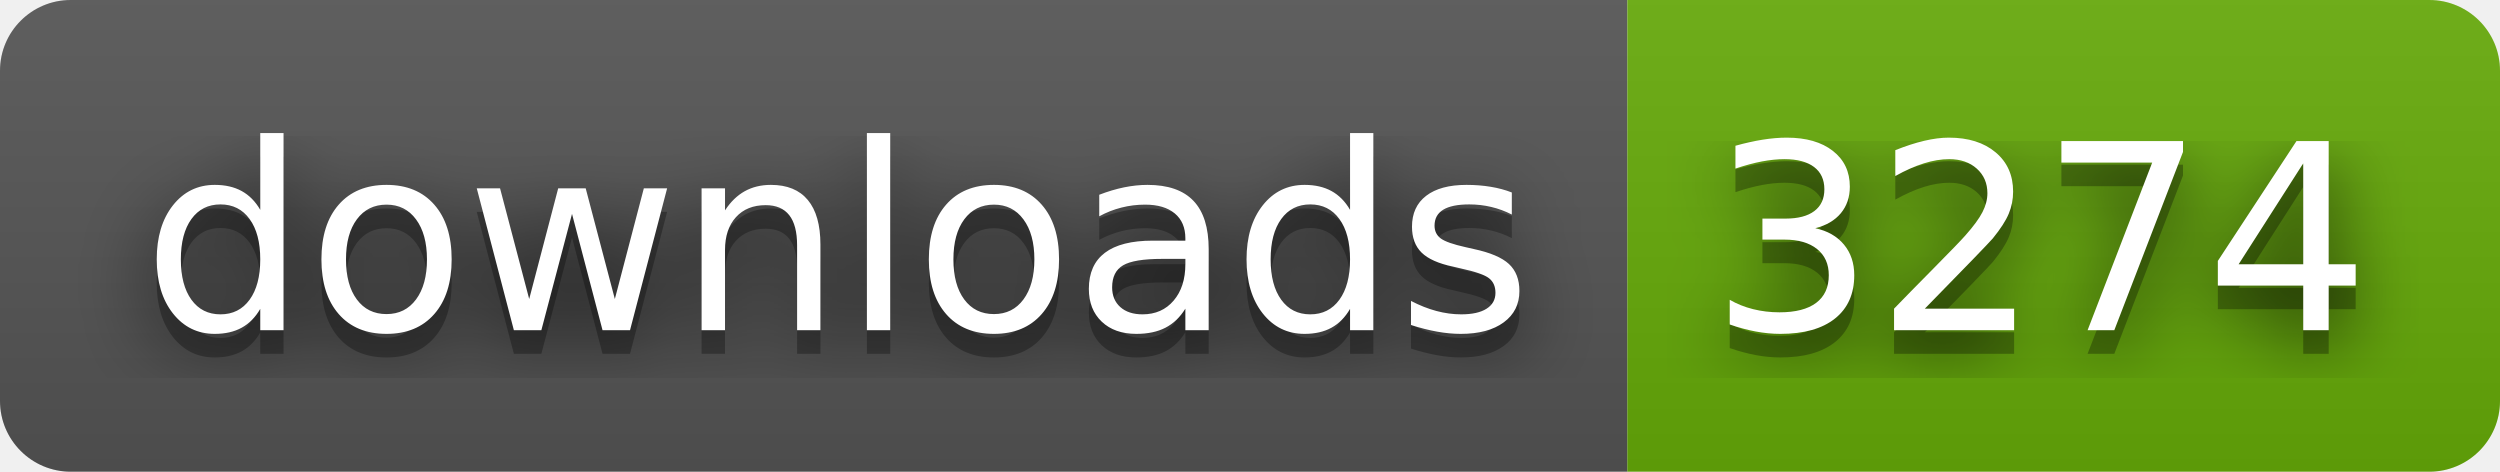
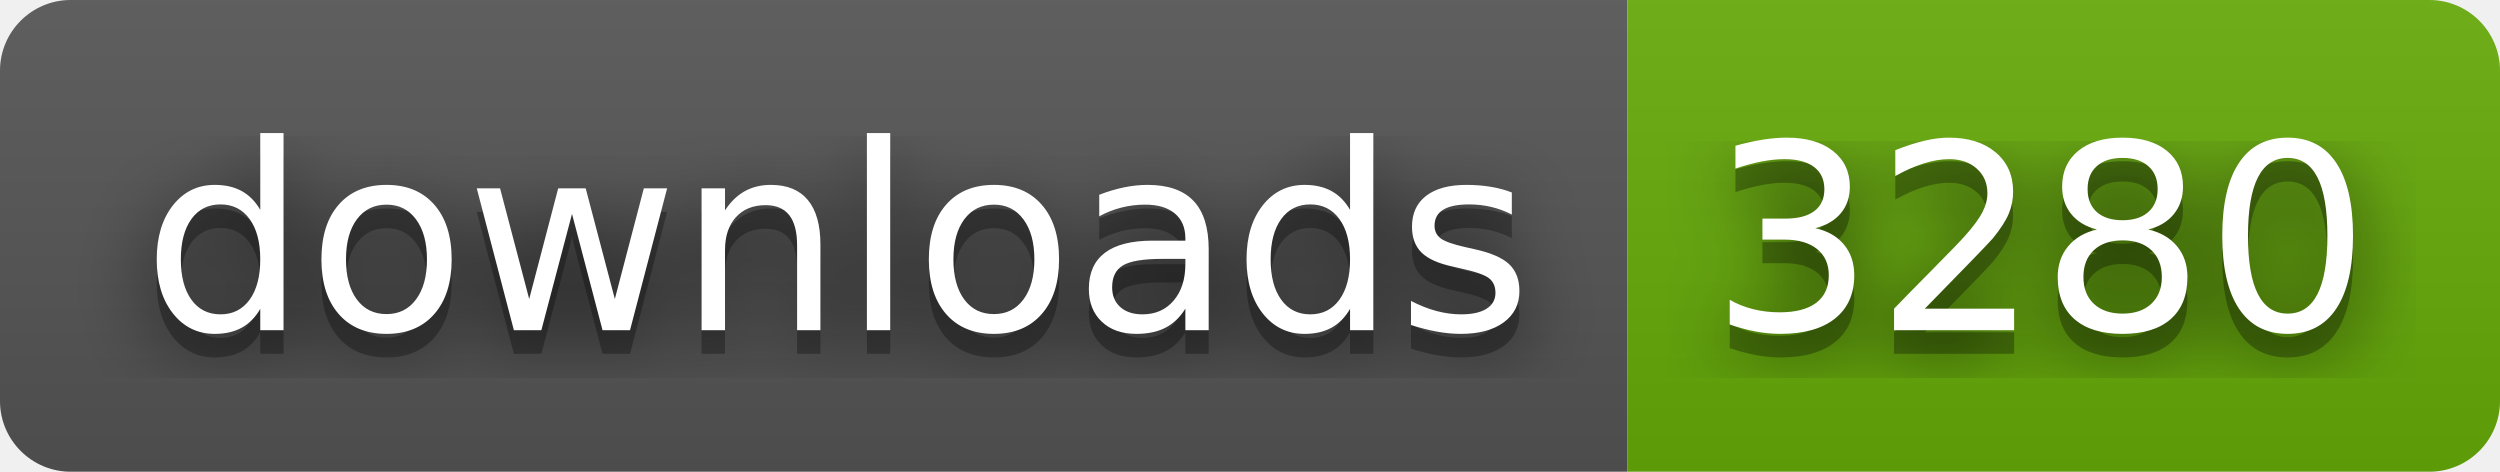
- <svg xmlns="http://www.w3.org/2000/svg" width="106" height="20" role="img" aria-label="downloads: 3274">
+ <svg xmlns="http://www.w3.org/2000/svg" width="106" height="20" role="img" aria-label="downloads: 3280">
  <filter id="blur">
    <feGaussianBlur stdDeviation="16" />
  </filter>
  <linearGradient id="s" x2="0" y2="100%">
    <stop offset="0" stop-color="#bbb" stop-opacity=".1" />
    <stop offset="1" stop-opacity=".1" />
  </linearGradient>
  <clipPath id="r">
    <rect width="106" height="20" rx="3" />
  </clipPath>
  <g clip-path="url(#r)">
    <rect width="69" height="20" fill="#555" />
    <rect x="69" width="37" height="20" fill="#67ac09" />
    <rect width="106" height="20" fill="url(#s)" />
  </g>
  <g fill="#fff" text-anchor="middle" font-family="Verdana,Geneva,DejaVu Sans,sans-serif" text-rendering="geometricPrecision" font-size="110">
    <g transform="scale(.1)">
      <g aria-hidden="true" fill="#010101">
        <text x="355" y="150" fill-opacity=".8" filter="url(#blur)" textLength="590">downloads</text>
        <text x="355" y="150" fill-opacity=".3" textLength="590">downloads</text>
      </g>
      <text x="355" y="140" textLength="590">downloads</text>
    </g>
    <g transform="scale(.1)">
      <g aria-hidden="true" fill="#010101">
-         <text x="865" y="150" fill-opacity=".8" filter="url(#blur)" textLength="270">3274</text>
-         <text x="865" y="150" fill-opacity=".3" textLength="270">3274</text>
+         <text x="865" y="150" fill-opacity=".8" filter="url(#blur)" textLength="270">3280</text>
+         <text x="865" y="150" fill-opacity=".3" textLength="270">3280</text>
      </g>
-       <text x="865" y="140" textLength="270">3274</text>
+       <text x="865" y="140" textLength="270">3280</text>
    </g>
  </g>
</svg>
